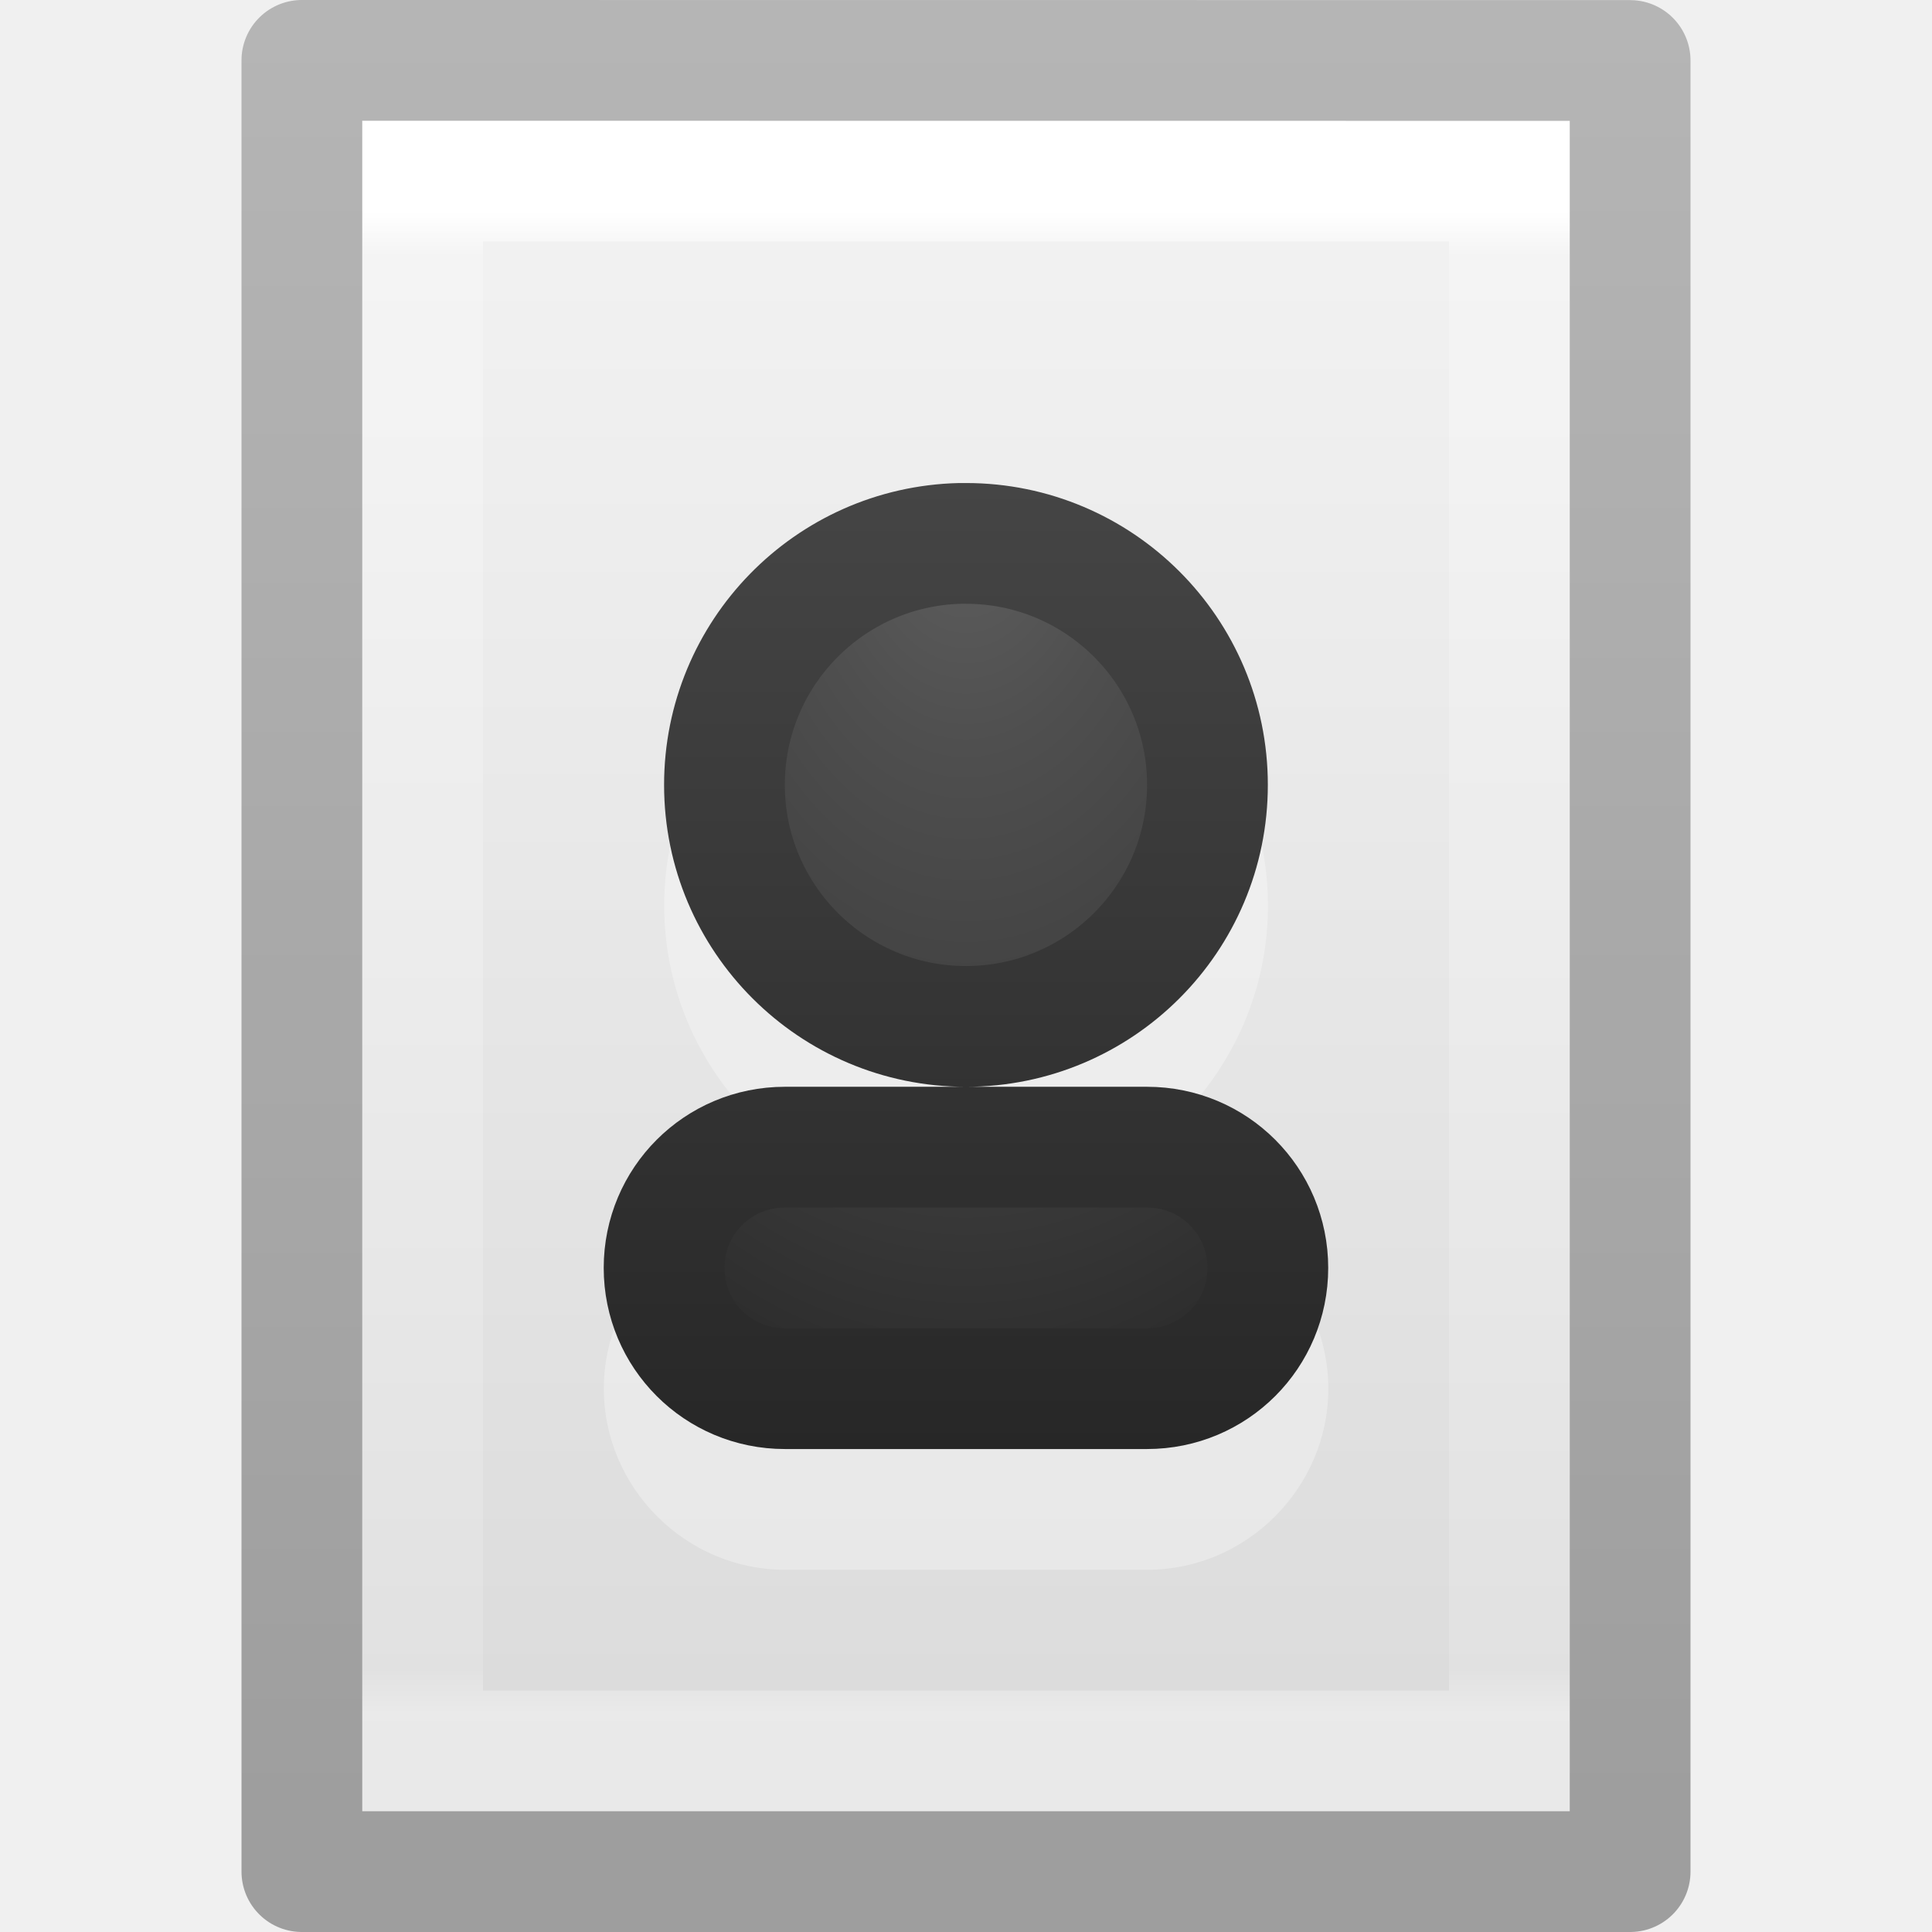
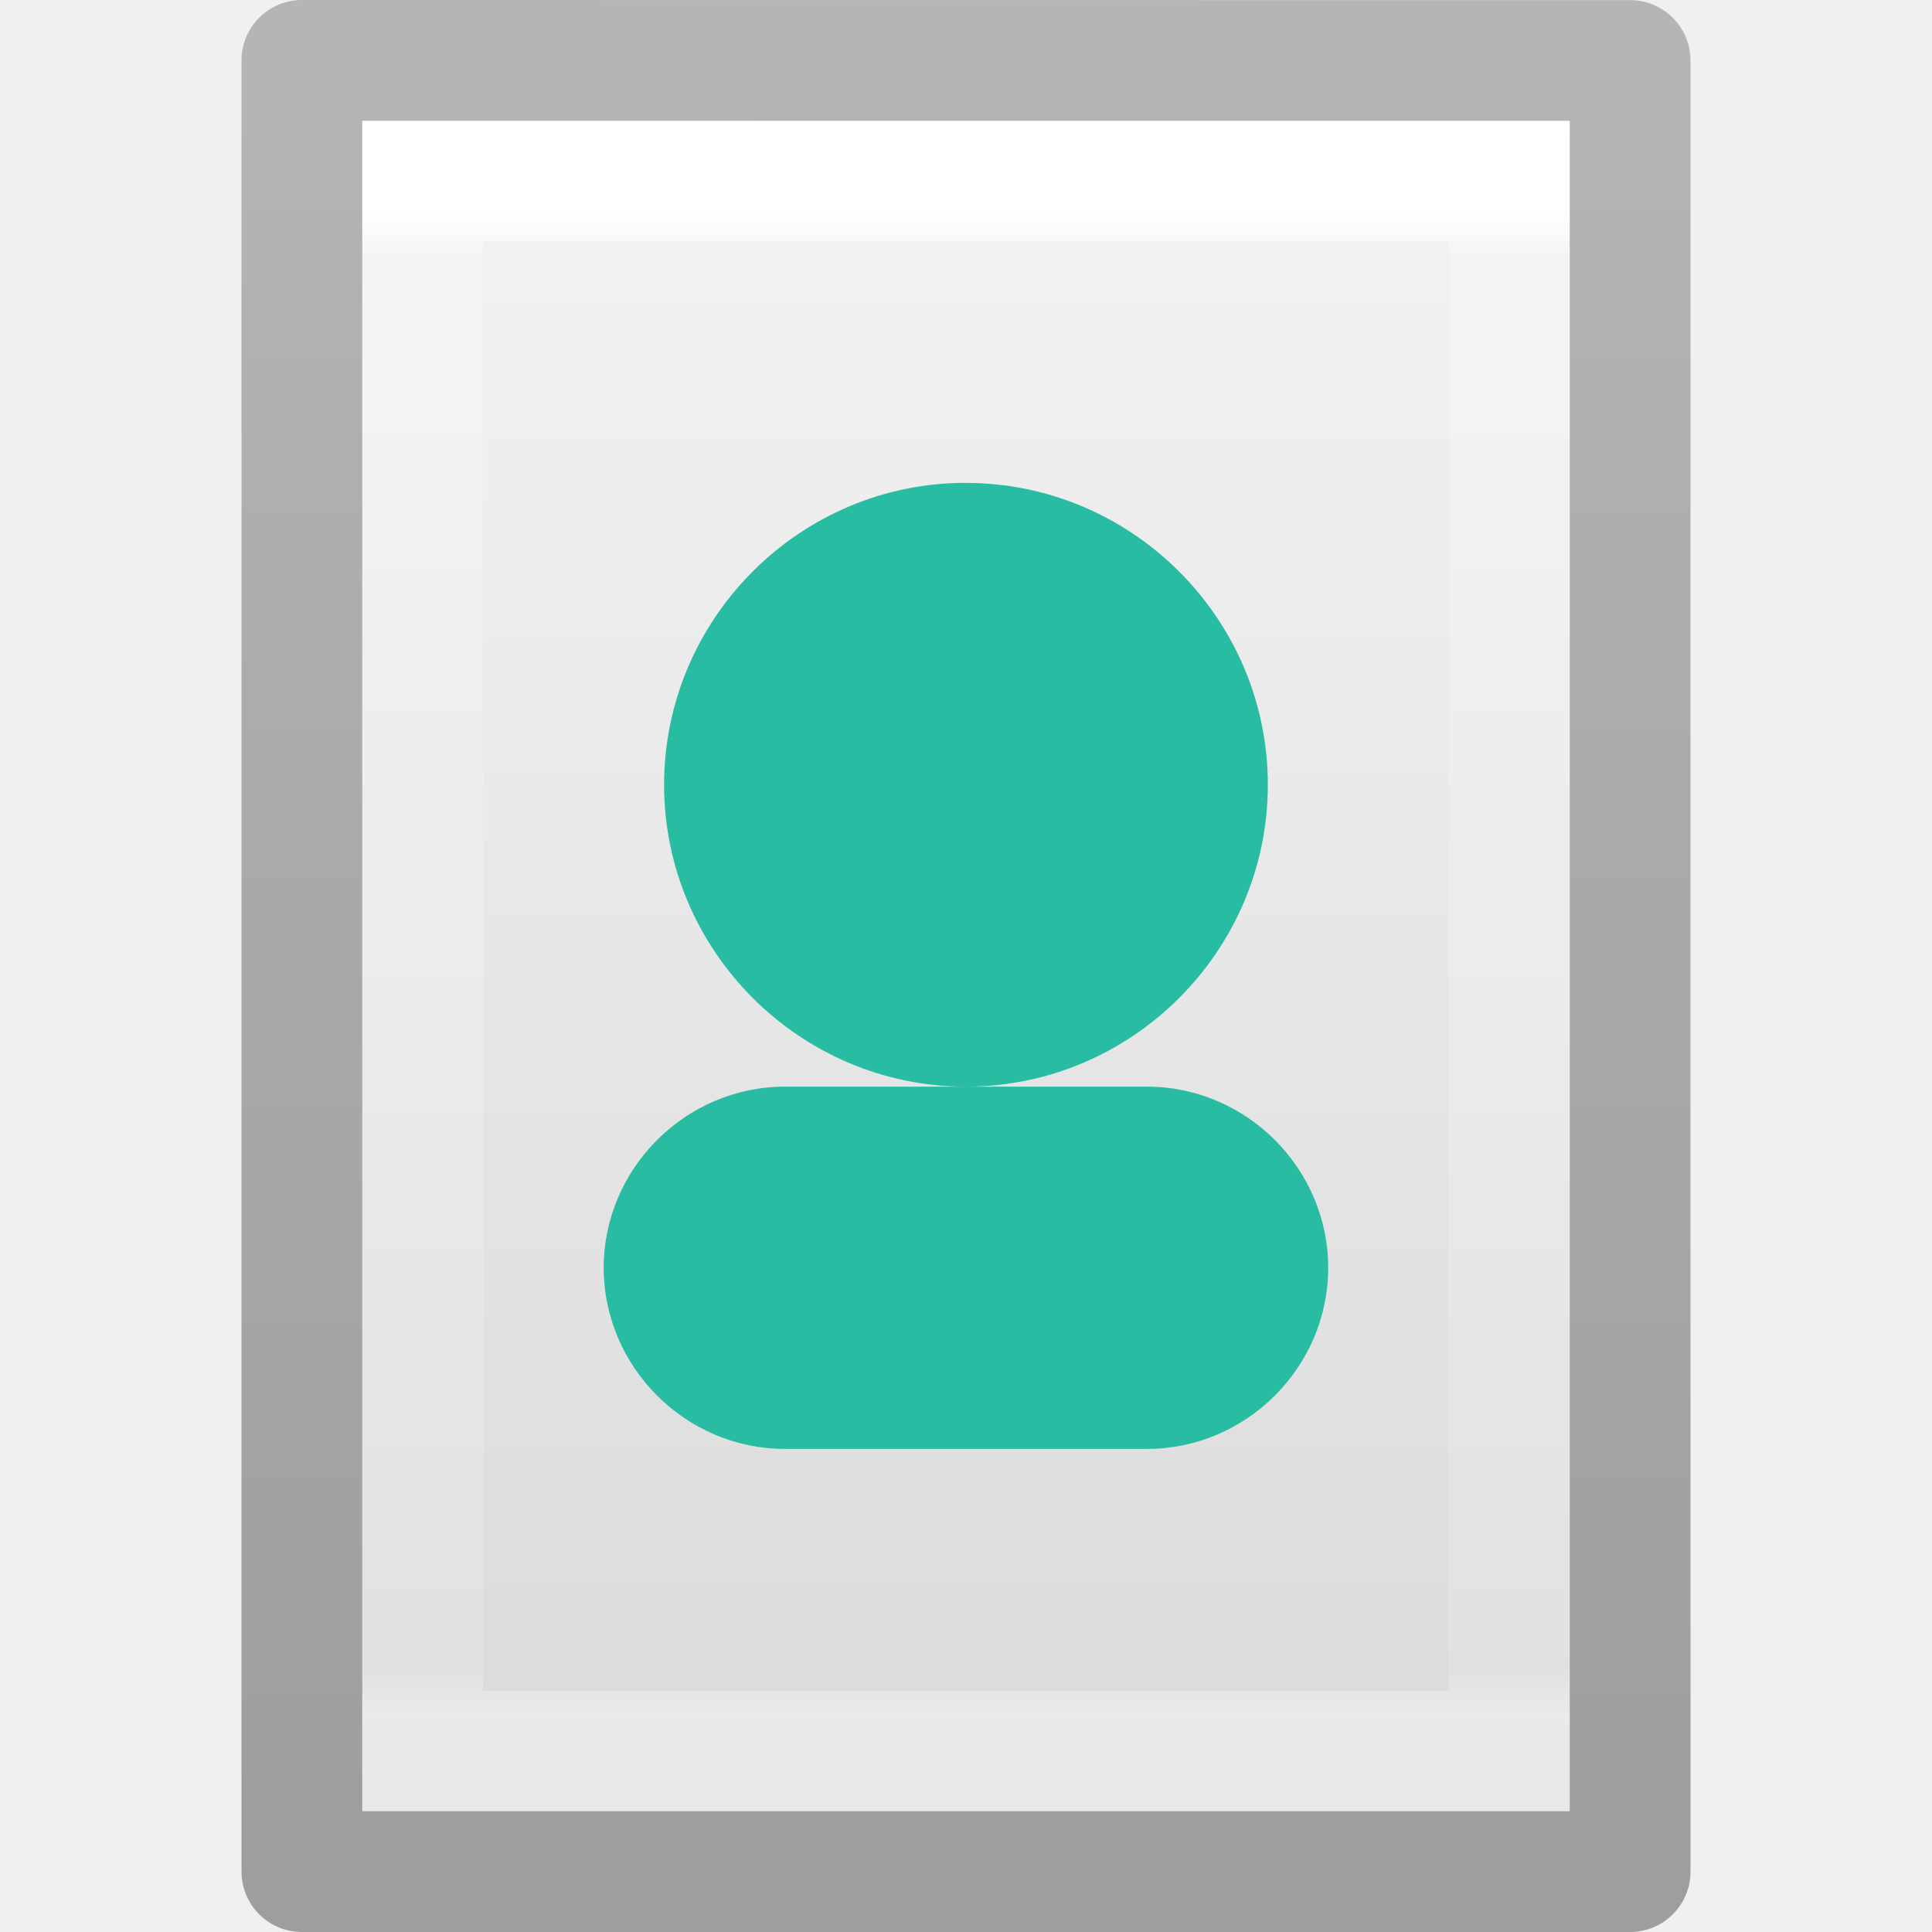
<svg xmlns="http://www.w3.org/2000/svg" xmlns:xlink="http://www.w3.org/1999/xlink" version="1.1" width="16" height="16" id="svg3810">
  <defs id="defs3812">
    <linearGradient x1="24" y1="6.205" x2="24" y2="41.59" id="linearGradient3988" xlink:href="#linearGradient3977" gradientUnits="userSpaceOnUse" gradientTransform="matrix(0.2432432,0,0,0.3513513,2.162164,-0.432428)" />
    <linearGradient id="linearGradient3977">
      <stop id="stop3979" style="stop-color:#ffffff;stop-opacity:1" offset="0" />
      <stop id="stop3981" style="stop-color:#ffffff;stop-opacity:0.235" offset="0.029" />
      <stop id="stop3983" style="stop-color:#ffffff;stop-opacity:0.157" offset="0.972" />
      <stop id="stop3985" style="stop-color:#ffffff;stop-opacity:0.392" offset="1" />
    </linearGradient>
    <linearGradient id="linearGradient3600">
      <stop id="stop3602" style="stop-color:#f4f4f4;stop-opacity:1" offset="0" />
      <stop id="stop3604" style="stop-color:#dbdbdb;stop-opacity:1" offset="1" />
    </linearGradient>
    <linearGradient x1="25.132" y1="0.985" x2="25.132" y2="47.013" id="linearGradient3806" xlink:href="#linearGradient3600" gradientUnits="userSpaceOnUse" gradientTransform="matrix(0.2857136,0,0,0.304197,1.142873,0.2326048)" />
    <linearGradient id="linearGradient3104-9">
      <stop id="stop3106-5" style="stop-color:#000000;stop-opacity:0.34" offset="0" />
      <stop id="stop3108-5" style="stop-color:#000000;stop-opacity:0.247" offset="1" />
    </linearGradient>
    <linearGradient x1="-51.786" y1="50.786" x2="-51.786" y2="2.906" id="linearGradient3019" xlink:href="#linearGradient3104-9" gradientUnits="userSpaceOnUse" gradientTransform="matrix(0.2537859,0,0,0.3050187,19.12898,-0.685477)" />
-     <radialGradient cx="10.904" cy="8.45" r="20" fx="10.904" fy="8.45" id="radialGradient3140" xlink:href="#linearGradient2867-449-88-871-390-598-476-591-434-148-57-177-641-289-620-227-114-444-680-744-8-7" gradientUnits="userSpaceOnUse" gradientTransform="matrix(0,0.4473115,-0.3771182,0,11.18824,0.2914362)" />
-     <linearGradient id="linearGradient2867-449-88-871-390-598-476-591-434-148-57-177-641-289-620-227-114-444-680-744-8-7">
-       <stop id="stop5430-8-6" style="stop-color:#5f5f5f;stop-opacity:1" offset="0" />
-       <stop id="stop5432-3-5" style="stop-color:#4f4f4f;stop-opacity:1" offset="0.262" />
-       <stop id="stop5434-1-6" style="stop-color:#3b3b3b;stop-opacity:1" offset="0.705" />
-       <stop id="stop5436-8-9" style="stop-color:#2b2b2b;stop-opacity:1" offset="1" />
-     </linearGradient>
-     <linearGradient x1="24" y1="44" x2="24" y2="3.899" id="linearGradient3143" xlink:href="#linearGradient3707-319-631-407-324-616-674-812-821-107-178-392-400-6-7" gradientUnits="userSpaceOnUse" gradientTransform="matrix(0.2983066,0,0,0.3181316,0.8422856,1.017944)" />
-     <linearGradient id="linearGradient3707-319-631-407-324-616-674-812-821-107-178-392-400-6-7">
-       <stop id="stop5440-4-4" style="stop-color:#272727;stop-opacity:1" offset="0" />
-       <stop id="stop5442-3-5" style="stop-color:#454545;stop-opacity:1" offset="1" />
-     </linearGradient>
-     <radialGradient xlink:href="#linearGradient2867-449-88-871-390-598-476-591-434-148-57-177-641-289-620-227-114-444-680-744-8-7" id="radialGradient952" gradientUnits="userSpaceOnUse" gradientTransform="matrix(0,0.3841635,-0.2578197,0,9.977773,-0.01694429)" cx="10.676" cy="9.764" fx="10.676" fy="9.764" r="20" />
-     <linearGradient xlink:href="#linearGradient3707-319-631-407-324-616-674-812-821-107-178-392-400-6-7" id="linearGradient954" gradientUnits="userSpaceOnUse" gradientTransform="matrix(0.4000001,0,0,0.3333333,-0.8396824,-0.08722699)" x1="21.411" y1="36" x2="21.411" y2="12" />
  </defs>
  <g id="layer1">
    <path d="m 3,1 c 2.292,0 10,8.904e-4 10,8.904e-4 L 13,15 C 13,15 6.333,15 3,15 3,10.333 3,5.667 3,1 z" id="path4160" style="fill:url(#linearGradient3806);fill-opacity:1;stroke:none;display:inline" />
    <path d="m 12.5,14.5 -9,0 0,-13 L 12.5,1.5 z" id="rect6741-1" style="fill:none;stroke:url(#linearGradient3988);stroke-width:1;stroke-linecap:round;stroke-linejoin:miter;stroke-miterlimit:4;stroke-opacity:1;stroke-dasharray:none;stroke-dashoffset:0" />
    <path d="m 2.5,0.5 c 2.521,0 11,9.54e-4 11,9.54e-4 l 1.3e-5,14.999 c 0,0 -7.333,0 -11,0 0,-5 0,-10 0,-15 z" id="path4160-8" style="fill:none;stroke:url(#linearGradient3019);stroke-width:1;stroke-linecap:butt;stroke-linejoin:round;stroke-miterlimit:4;stroke-opacity:1;stroke-dasharray:none;stroke-dashoffset:0;display:inline" />
  </g>
  <g id="g882" transform="translate(0.5396825,0.0872556)">
-     <path style="color:#000000;font-style:normal;font-variant:normal;font-weight:normal;font-stretch:normal;font-size:medium;line-height:normal;font-family:sans-serif;font-variant-ligatures:normal;font-variant-position:normal;font-variant-caps:normal;font-variant-numeric:normal;font-variant-alternates:normal;font-variant-east-asian:normal;font-feature-settings:normal;font-variation-settings:normal;text-indent:0;text-align:start;text-decoration:none;text-decoration-line:none;text-decoration-style:solid;text-decoration-color:#000000;letter-spacing:normal;word-spacing:normal;text-transform:none;writing-mode:lr-tb;direction:ltr;text-orientation:mixed;dominant-baseline:auto;baseline-shift:baseline;text-anchor:start;white-space:normal;shape-padding:0;shape-margin:0;inline-size:0;clip-rule:nonzero;display:inline;overflow:visible;visibility:visible;opacity:0.3;isolation:auto;mix-blend-mode:normal;color-interpolation:sRGB;color-interpolation-filters:linearRGB;solid-color:#000000;solid-opacity:1;vector-effect:none;fill:#ffffff;fill-opacity:1;fill-rule:nonzero;stroke:none;stroke-width:1;stroke-linecap:round;stroke-linejoin:round;stroke-miterlimit:4;stroke-dasharray:none;stroke-dashoffset:0;stroke-opacity:1;marker:none;color-rendering:auto;image-rendering:auto;shape-rendering:auto;text-rendering:auto;enable-background:accumulate;stop-color:#000000;stop-opacity:1" d="m 7.4,4.913 c -1.351,0.033 -2.44,1.148 -2.439,2.5 0,1.375 1.125,2.5 2.5,2.5 1.375,0 2.5,-1.125 2.5,-2.5 0,-1.375 -1.125,-2.5 -2.5,-2.5 -0.018,-1.809e-4 -0.036,-2.243e-4 -0.055,0 a 0.5,0.5 0 0 0 -0.006,0 z m 0.061,5 h -1.5 c -0.822,0 -1.5,0.678 -1.5,1.5 0,0.822 0.678,1.5 1.5,1.5 h 3 c 0.822,0 1.5,-0.678 1.5,-1.5 0,-0.822 -0.678,-1.5 -1.5,-1.5 z m -0.037,-4 c 0.01,-8.59e-5 0.021,-1.255e-4 0.031,0 a 0.5,0.5 0 0 0 0.006,0 c 0.834,0 1.5,0.666 1.5,1.5 0,0.834 -0.666,1.5 -1.5,1.5 -0.834,0 -1.5,-0.666 -1.5,-1.5 -2.444e-4,-0.82 0.643,-1.48 1.463,-1.5 z M 5.96,10.913 h 3 c 0.286,0 0.5,0.214 0.5,0.5 0,0.286 -0.214,0.5 -0.5,0.5 h -3 c -0.286,0 -0.5,-0.214 -0.5,-0.5 0,-0.286 0.214,-0.5 0.5,-0.5 z" id="path907" />
-     <path id="path903" style="font-variation-settings:normal;opacity:1;vector-effect:none;fill:url(#radialGradient952);fill-opacity:1;stroke:url(#linearGradient954);stroke-width:1;stroke-linecap:round;stroke-linejoin:round;stroke-miterlimit:4;stroke-dasharray:none;stroke-dashoffset:0;stroke-opacity:1;marker:none;stop-color:#000000;stop-opacity:1" d="m 7.411,4.413 a 2,2 0 0 0 -1.951,2 2,2 0 0 0 2,2 2,2 0 0 0 2,-2 2,2 0 0 0 -2,-2 2,2 0 0 0 -0.049,0 z m -1.451,5 c -0.554,0 -1,0.446 -1,1 0,0.554 0.446,1 1,1 h 3 c 0.554,0 1,-0.446 1,-1 0,-0.554 -0.446,-1 -1,-1 z" />
+     <path style="color:#000000;font-style:normal;font-variant:normal;font-weight:normal;font-stretch:normal;font-size:medium;line-height:normal;font-family:sans-serif;font-variant-ligatures:normal;font-variant-position:normal;font-variant-caps:normal;font-variant-numeric:normal;font-variant-alternates:normal;font-variant-east-asian:normal;font-feature-settings:normal;font-variation-settings:normal;text-indent:0;text-align:start;text-decoration:none;text-decoration-line:none;text-decoration-style:solid;text-decoration-color:#000000;letter-spacing:normal;word-spacing:normal;text-transform:none;writing-mode:lr-tb;direction:ltr;text-orientation:mixed;dominant-baseline:auto;baseline-shift:baseline;text-anchor:start;white-space:normal;shape-padding:0;shape-margin:0;inline-size:0;clip-rule:nonzero;display:inline;overflow:visible;visibility:visible;opacity:1;isolation:auto;mix-blend-mode:normal;color-interpolation:sRGB;color-interpolation-filters:linearRGB;solid-color:#000000;solid-opacity:1;vector-effect:none;fill:#28bca3;fill-opacity:1;fill-rule:nonzero;stroke:none;stroke-width:1;stroke-linecap:round;stroke-linejoin:round;stroke-miterlimit:4;stroke-dasharray:none;stroke-dashoffset:0;stroke-opacity:1;marker:none;color-rendering:auto;image-rendering:auto;shape-rendering:auto;text-rendering:auto;enable-background:accumulate;stop-color:#000000;stop-opacity:1" d="m 7.398,3.912 c -1.351,0.033 -2.438,1.148 -2.438,2.5 0,1.375 1.125,2.5 2.5,2.5 1.375,0 2.5,-1.125 2.5,-2.5 0,-1.375 -1.125,-2.5 -2.5,-2.5 -0.018,-1.809e-4 -0.036,-2.244e-4 -0.055,0 -0.003,-2.03e-5 -0.005,-2.03e-5 -0.008,0 z m 0.062,5 h -1.5 c -0.822,0 -1.5,0.678 -1.5,1.5 0,0.822 0.678,1.5 1.5,1.5 h 3 c 0.822,0 1.5,-0.678 1.5,-1.5 0,-0.822 -0.678,-1.5 -1.5,-1.5 z" id="path864" />
  </g>
</svg>
